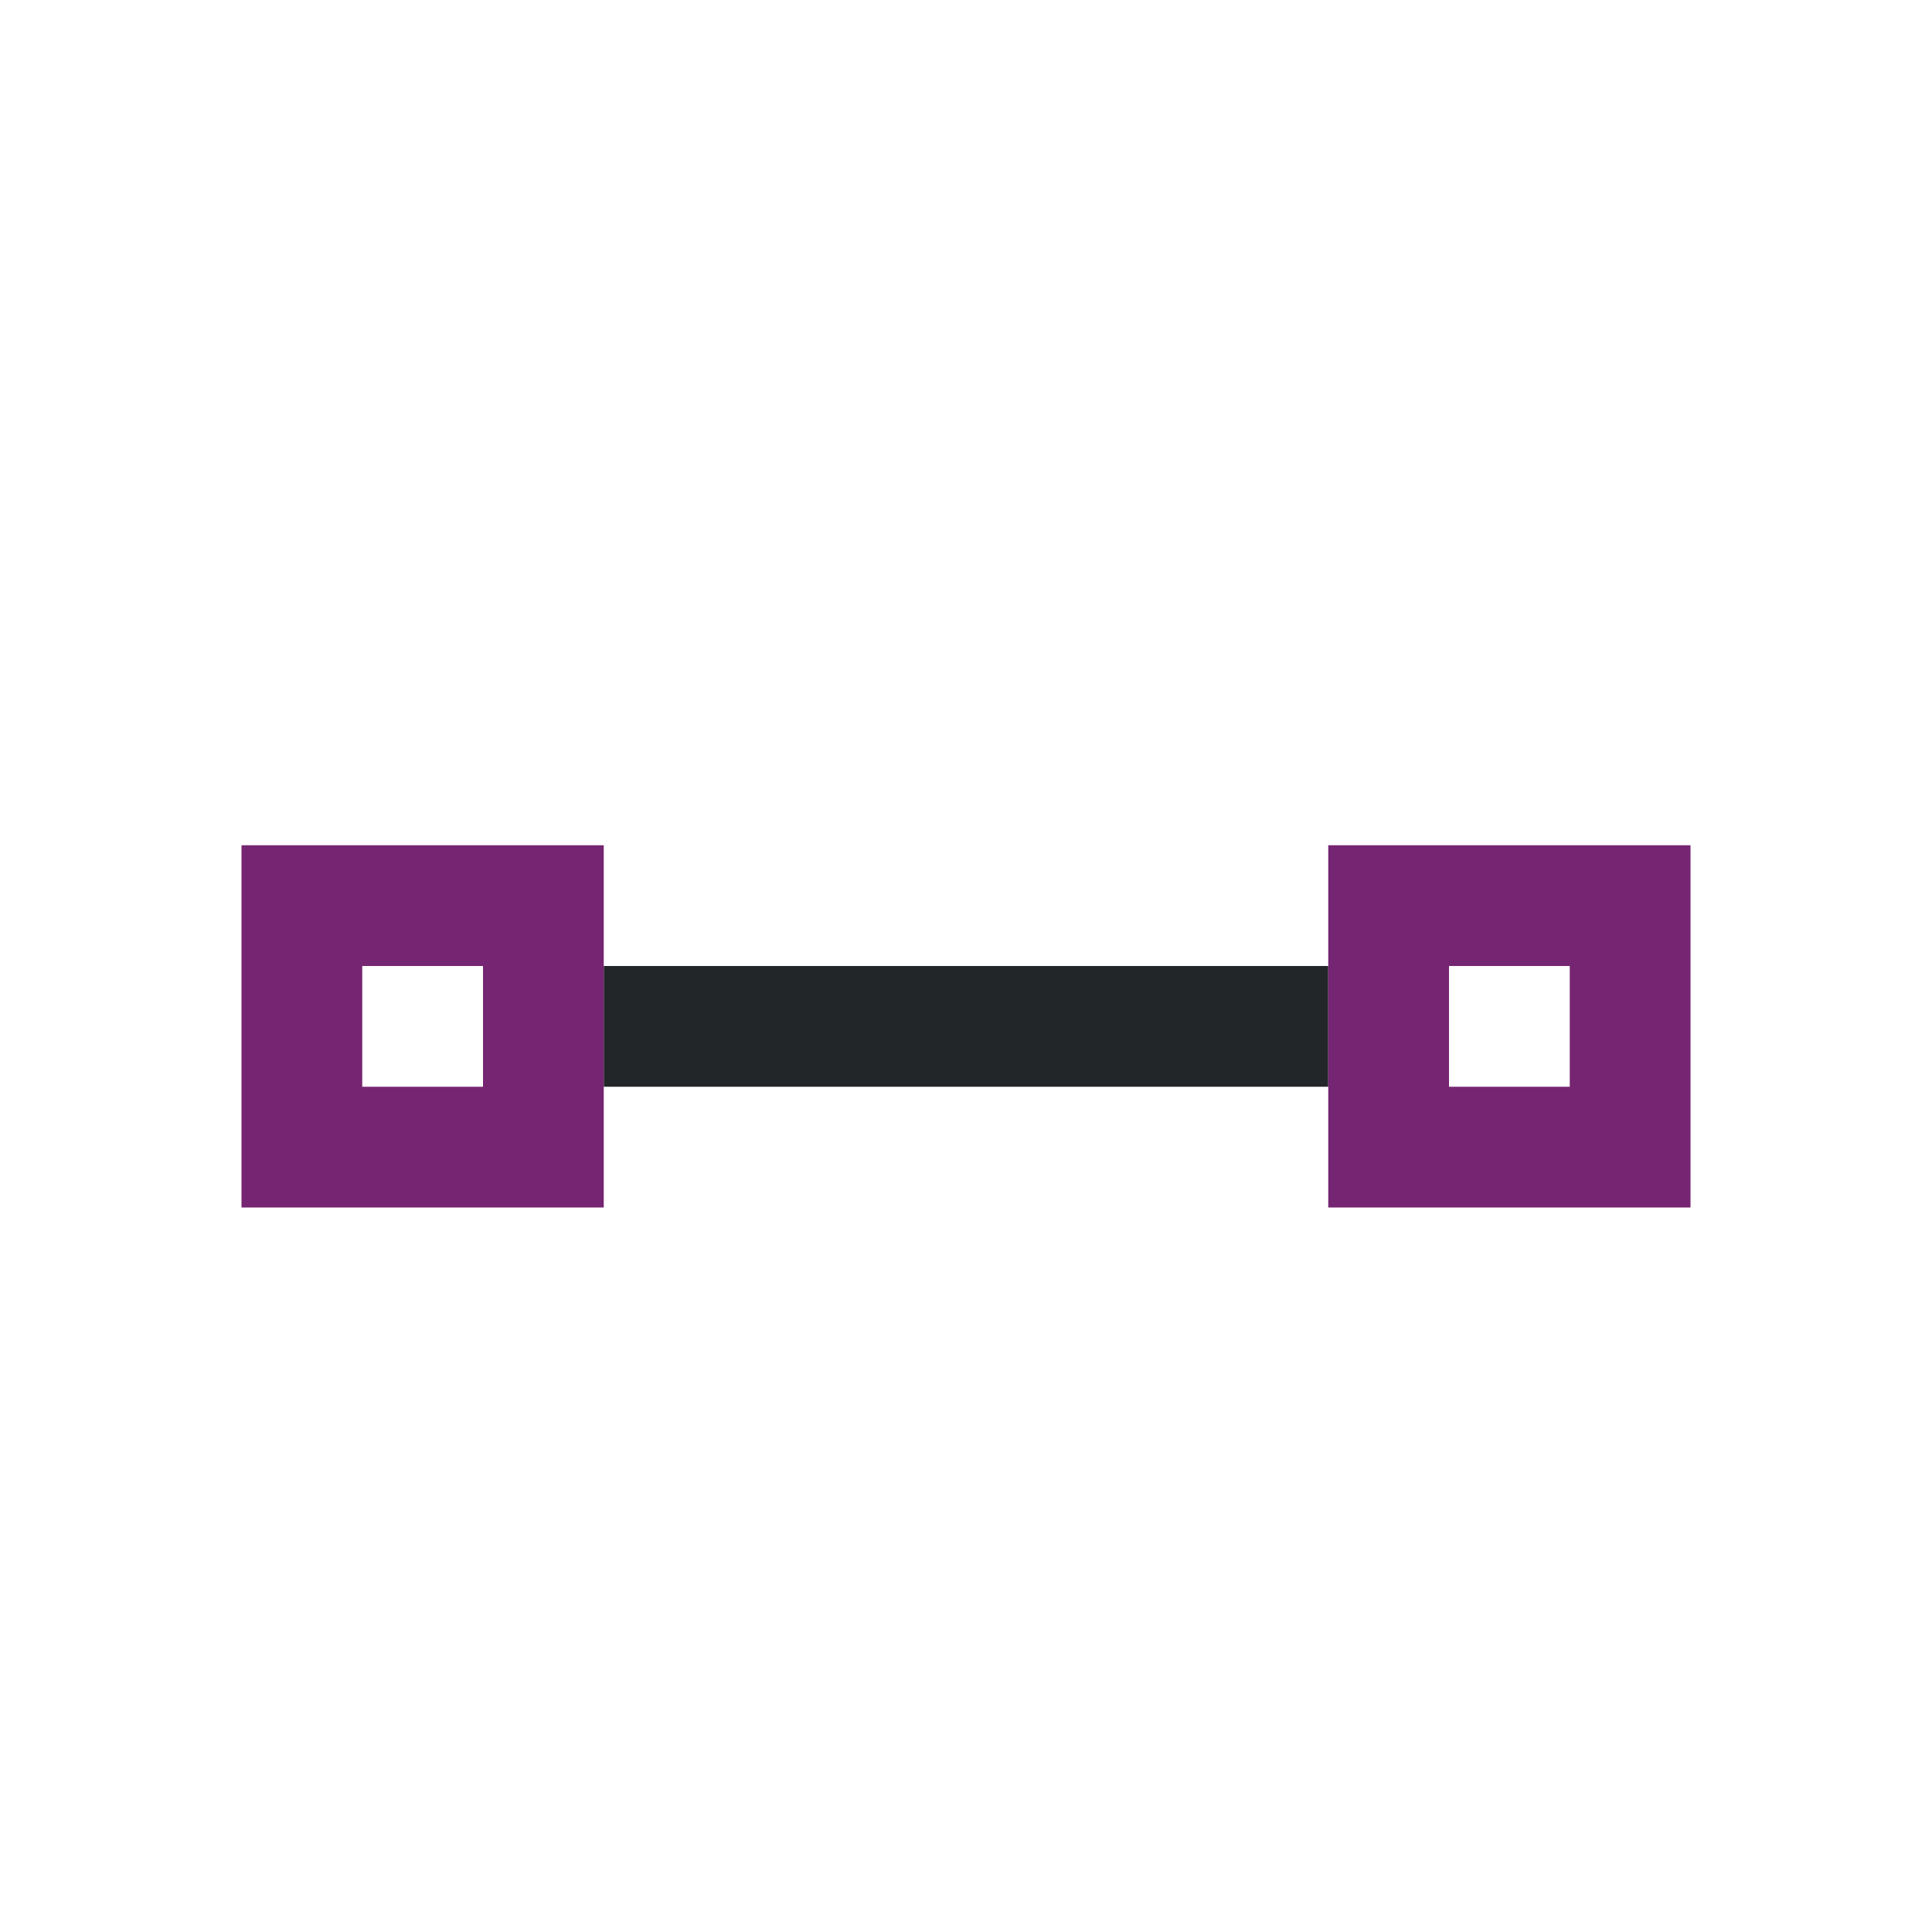
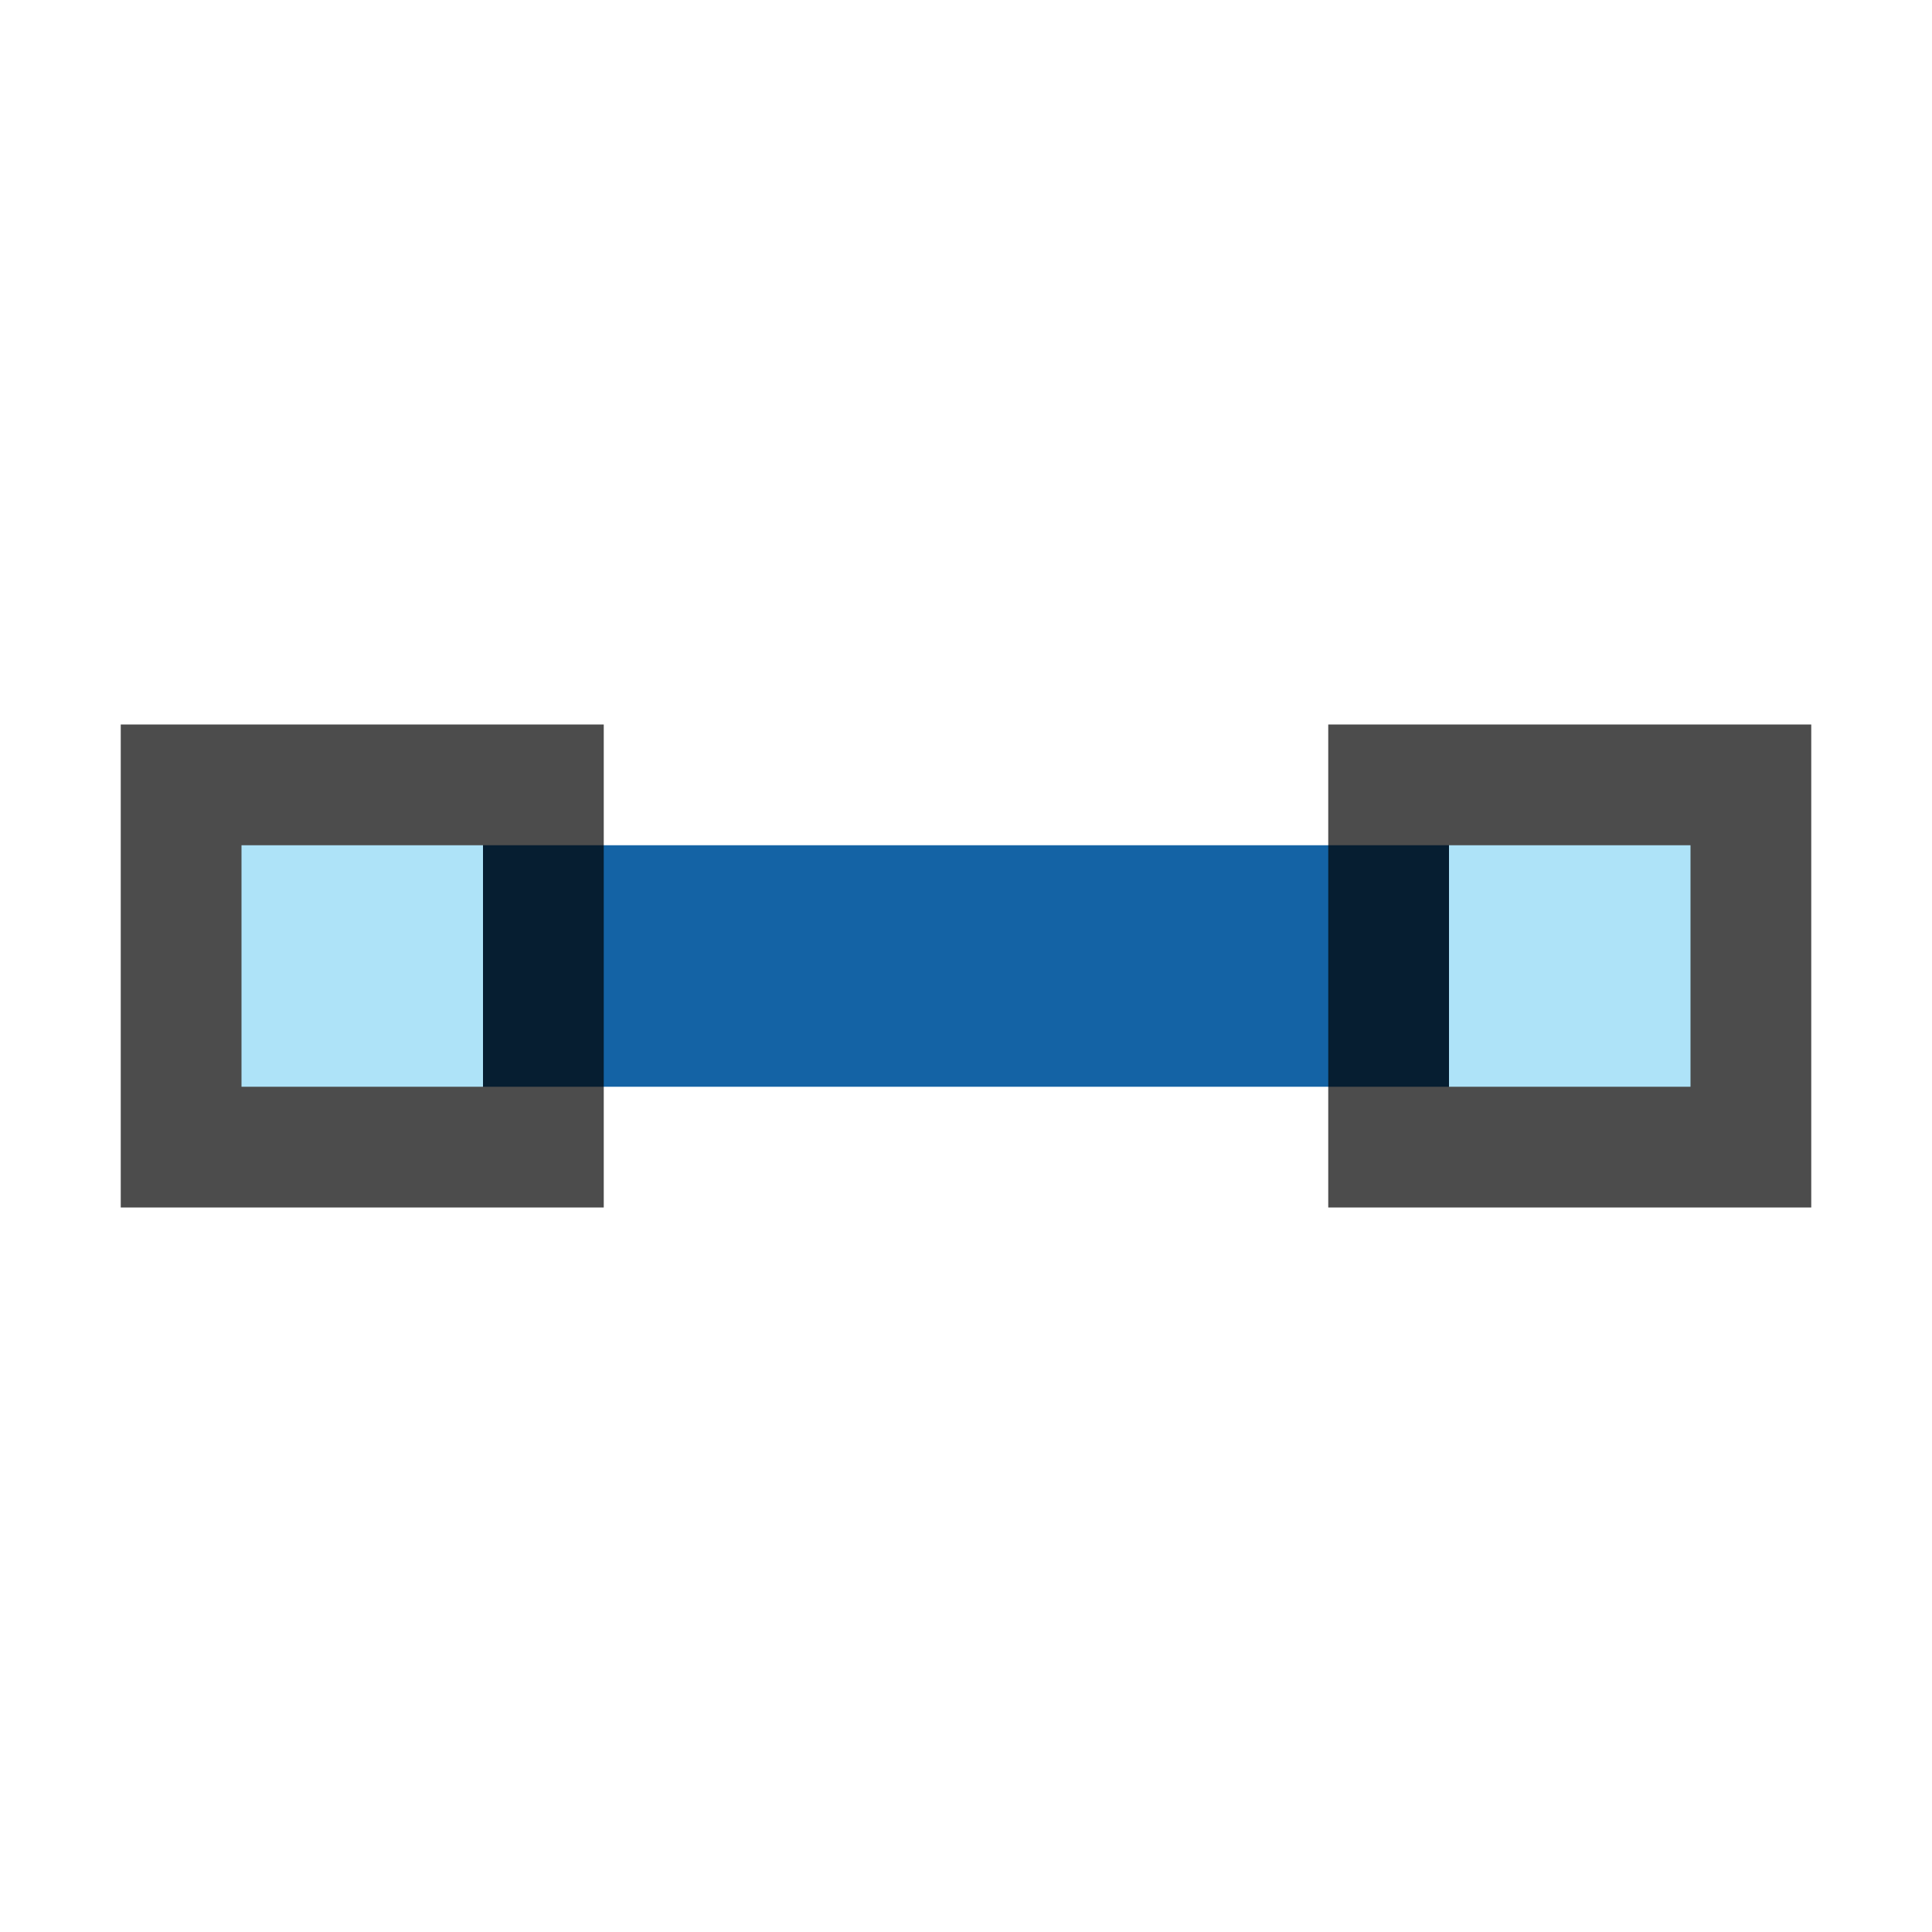
- <svg xmlns="http://www.w3.org/2000/svg" viewBox="0 0 16 16">
-   <path d="m5 8v1h6v-1h-1-2.273z" fill="#232629" />
-   <path d="m2 7v3h3v-3zm9 0v3h3v-3zm-8 1h1v1h-1zm9 0h1v1h-1z" fill="#762572" />
+ <svg xmlns="http://www.w3.org/2000/svg" viewBox="0 0 16 16" version="1.1" id="svg6">
+   <defs id="defs10" />
+   <rect style="opacity:1;fill:#1463a5;fill-opacity:1;fill-rule:nonzero;stroke:none;stroke-width:4;stroke-linecap:round;stroke-linejoin:round;stroke-miterlimit:4;stroke-dasharray:none;stroke-opacity:1" id="rect844" width="8" height="2" x="-12" y="-9" transform="scale(-1)" />
+   <rect style="opacity:0.7;vector-effect:none;fill:#000000;fill-opacity:1;stroke:none;stroke-width:1;stroke-linecap:round;stroke-linejoin:round;stroke-miterlimit:4;stroke-dasharray:none;stroke-dashoffset:0;stroke-opacity:1" id="rect9084-4-4" width="4" height="4" x="-15" y="6" transform="scale(-1,1)" />
+   <rect style="opacity:1;vector-effect:none;fill:#aee3f8;fill-opacity:1;stroke:none;stroke-width:1;stroke-linecap:round;stroke-linejoin:round;stroke-miterlimit:4;stroke-dasharray:none;stroke-dashoffset:0;stroke-opacity:1" id="rect9101-4-4" width="2" height="2" x="-14" y="7" transform="scale(-1,1)" />
+   <rect transform="scale(-1,1)" y="6" x="-5" height="4" width="4" id="rect834" style="opacity:0.7;vector-effect:none;fill:#000000;fill-opacity:1;stroke:none;stroke-width:1;stroke-linecap:round;stroke-linejoin:round;stroke-miterlimit:4;stroke-dasharray:none;stroke-dashoffset:0;stroke-opacity:1" />
+   <rect transform="scale(-1,1)" y="7" x="-4" height="2" width="2" id="rect836" style="opacity:1;vector-effect:none;fill:#aee3f8;fill-opacity:1;stroke:none;stroke-width:1;stroke-linecap:round;stroke-linejoin:round;stroke-miterlimit:4;stroke-dasharray:none;stroke-dashoffset:0;stroke-opacity:1" />
</svg>
